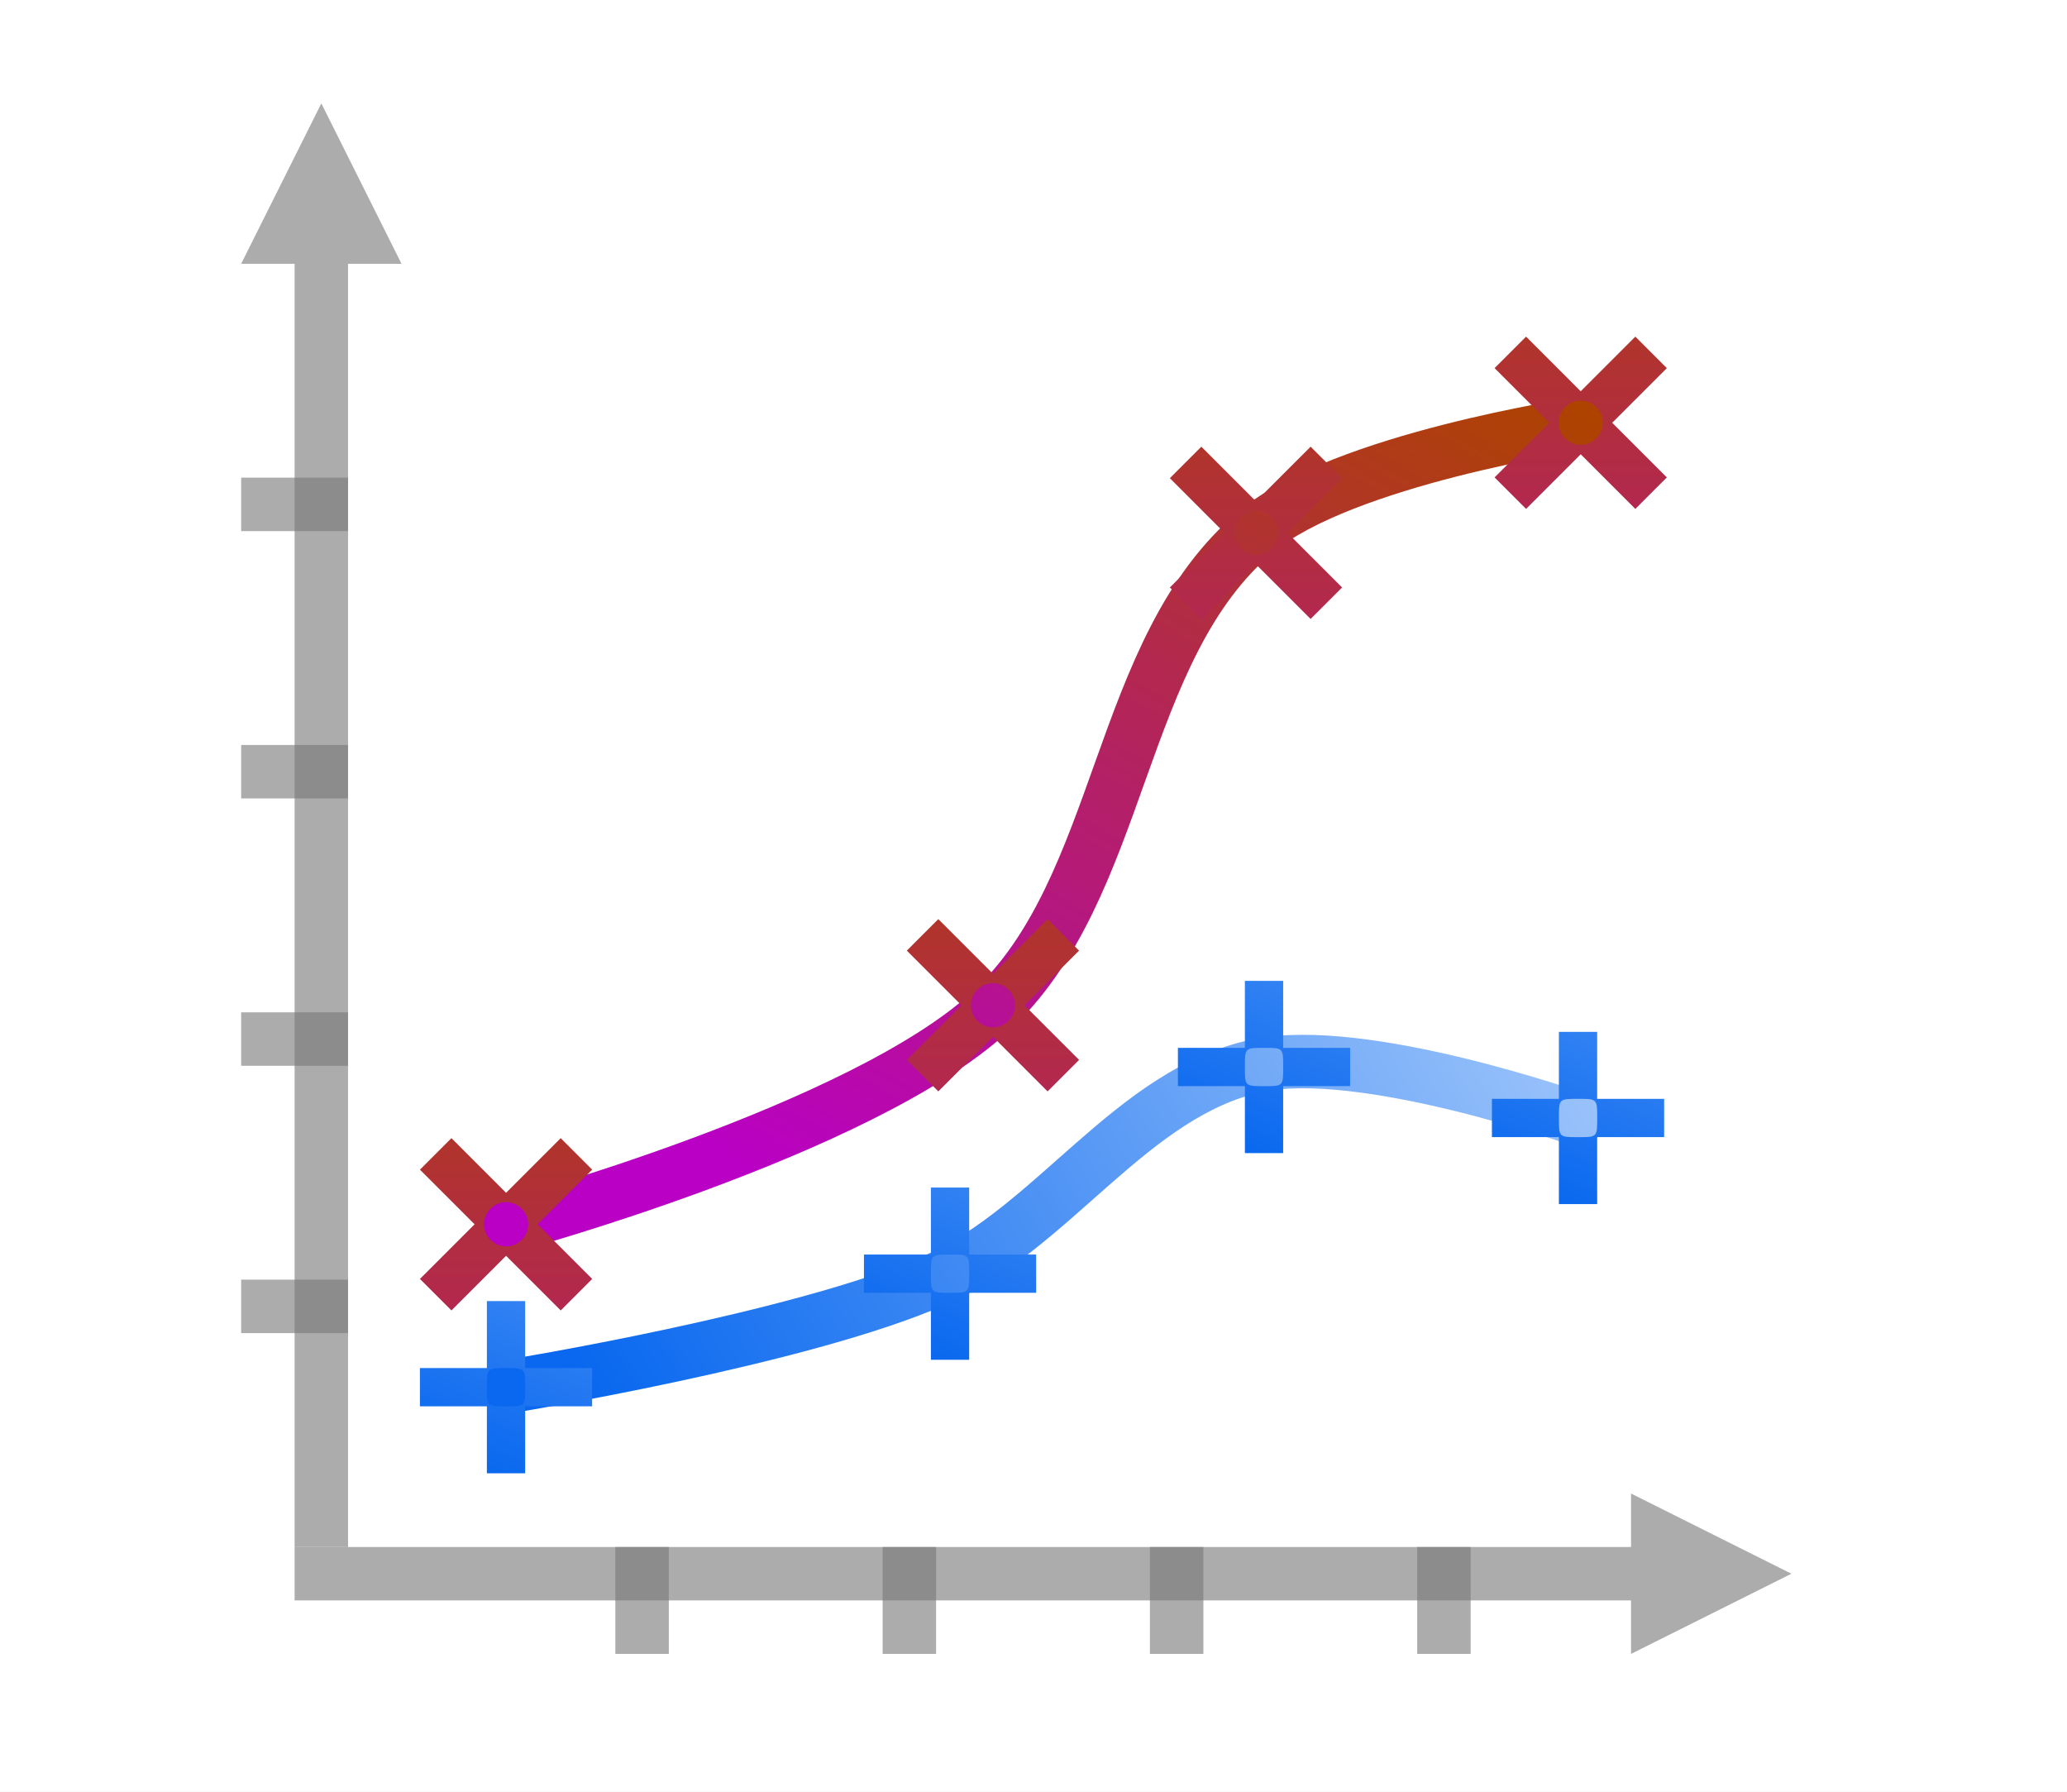
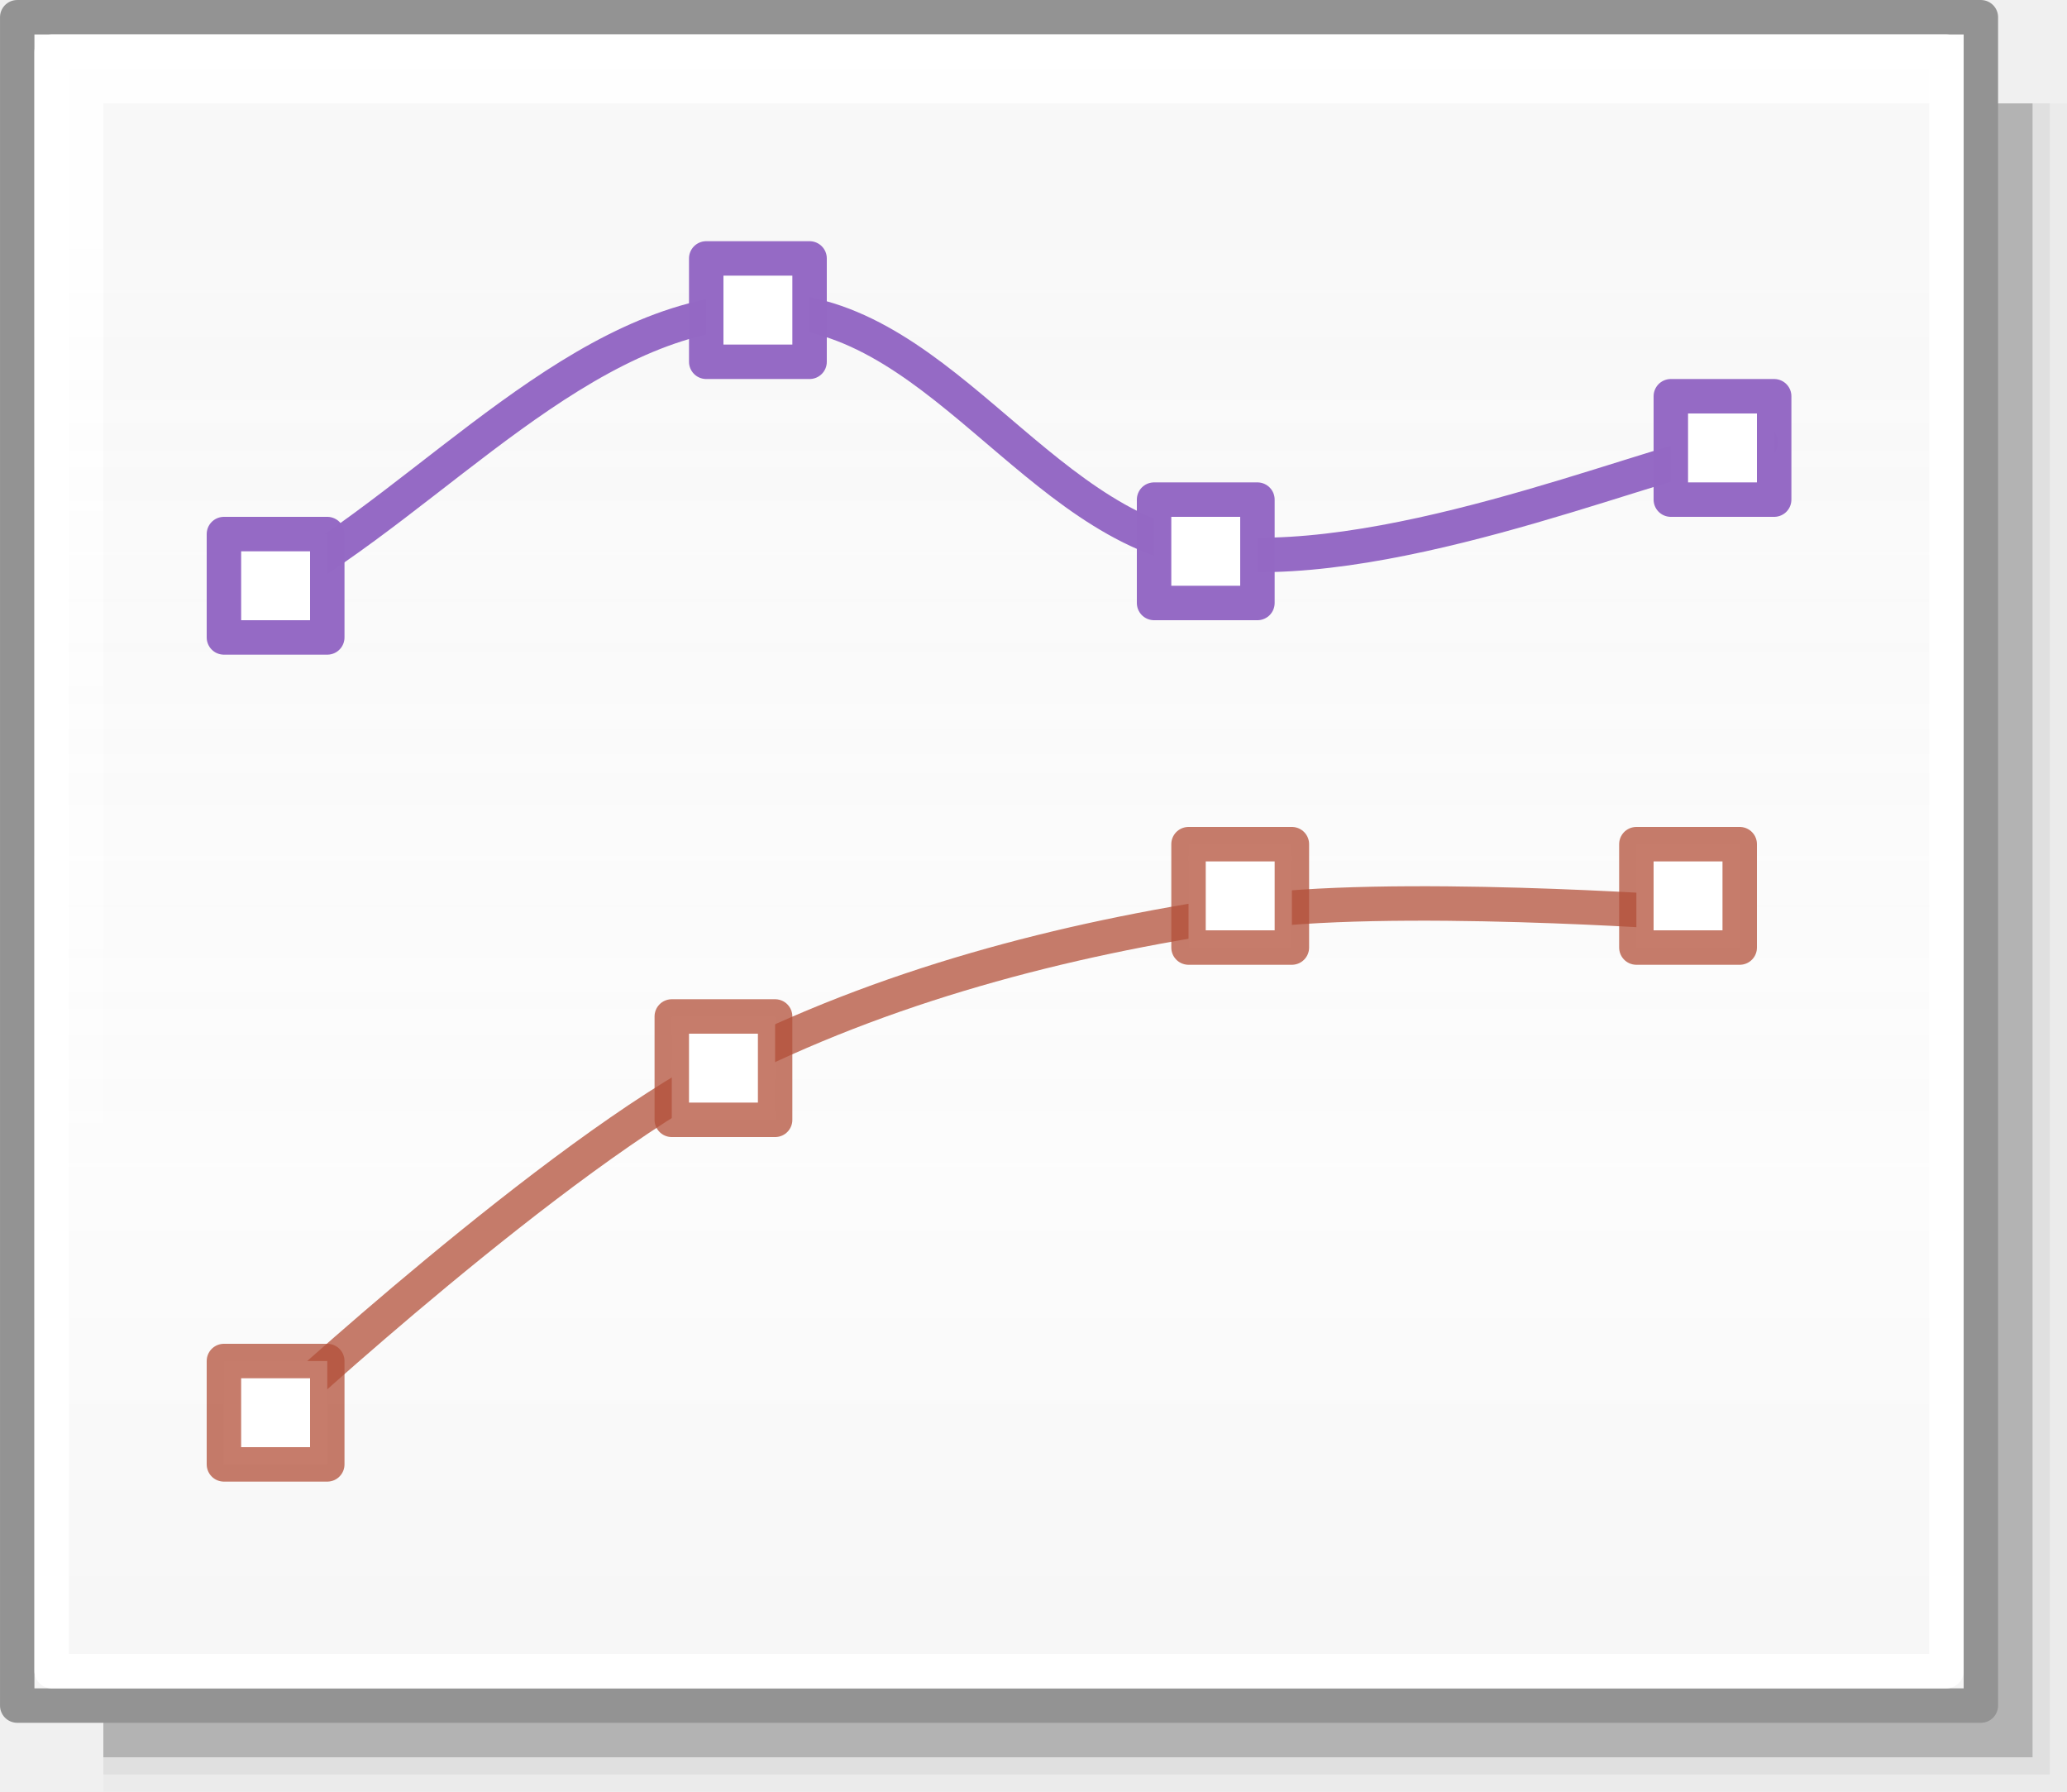
- <svg xmlns="http://www.w3.org/2000/svg" xmlns:xlink="http://www.w3.org/1999/xlink" height="52" viewBox="0 0 60 52" width="60">
-   <linearGradient id="a">
-     <stop offset="0" stop-color="#0968ef" />
-     <stop offset="1" stop-color="#aecffc" />
+ <svg xmlns="http://www.w3.org/2000/svg" height="52" viewBox="0 0 60 52" width="60">
+   <linearGradient id="a" gradientUnits="userSpaceOnUse" x1="42.5" x2="42.5" y1="49.5" y2="7">
+     <stop offset="0" stop-color="#f6f6f6" />
+     <stop offset=".353" stop-color="#fcfcfc" />
+     <stop offset="1" stop-color="#fff" stop-opacity=".915" />
  </linearGradient>
-   <linearGradient id="b" gradientUnits="userSpaceOnUse" x1="26.906" x2="101.764" xlink:href="#a" y1="98.14" y2="54.921" />
-   <linearGradient id="c">
-     <stop offset="0" stop-color="#b900c4" />
-     <stop offset="1" stop-color="#ae4300" />
-   </linearGradient>
-   <linearGradient id="d" gradientUnits="userSpaceOnUse" x1="51.643" x2="91.709" xlink:href="#c" y1="93.309" y2="23.912" />
-   <linearGradient id="e" gradientTransform="matrix(.2271829 .2271829 -.2271829 .2271829 9.485533 6.764845)" gradientUnits="userSpaceOnUse" x1="151.137" x2="91.471" xlink:href="#f" y1="57.515" y2="-2.151" />
-   <linearGradient id="f" xlink:href="#c" />
-   <linearGradient id="g" gradientUnits="userSpaceOnUse" x1="17.467" x2="25.244" xlink:href="#h" y1="44.148" y2="25.26" />
-   <linearGradient id="h" xlink:href="#a" />
-   <linearGradient id="i" gradientTransform="matrix(.2271829 .2271829 -.2271829 .2271829 23.61845 .407249)" gradientUnits="userSpaceOnUse" x1="151.137" x2="91.471" xlink:href="#f" y1="57.515" y2="-2.151" />
-   <linearGradient id="j" gradientTransform="matrix(.2271829 .2271829 -.2271829 .2271829 31.2528 -13.30343)" gradientUnits="userSpaceOnUse" x1="151.137" x2="91.471" xlink:href="#f" y1="57.515" y2="-2.151" />
-   <linearGradient id="k" gradientTransform="matrix(.2271829 .2271829 -.2271829 .2271829 40.67889 -16.4974)" gradientUnits="userSpaceOnUse" x1="151.137" x2="91.471" xlink:href="#f" y1="57.515" y2="-2.151" />
-   <linearGradient id="l" gradientUnits="userSpaceOnUse" x1="30.355" x2="38.133" xlink:href="#h" y1="40.854" y2="21.965" />
-   <linearGradient id="m" gradientUnits="userSpaceOnUse" x1="39.469" x2="47.247" xlink:href="#h" y1="34.855" y2="15.967" />
-   <linearGradient id="n" gradientUnits="userSpaceOnUse" x1="48.584" x2="56.362" xlink:href="#h" y1="36.336" y2="17.447" />
-   <g transform="translate(0 -1000.362)">
-     <path d="m0 1000.362h60v52h-60z" fill="#fff" />
-     <g transform="matrix(.387931 0 0 .387931 5.448276 1000.259)">
-       <path d="m120 118-4-2-8-4v4h-100v4h100v4l8-4z" fill="#797979" opacity=".614" />
-       <g fill="#787878" fill-opacity=".616">
-         <path d="m4 96h8v4h-8z" />
-         <path d="m4 76h8v4h-8z" />
-         <path d="m4 56h8v4h-8z" />
-         <path d="m4 36h8v4h-8z" />
-         <g transform="rotate(-90)">
-           <path d="m-124 92h8v4h-8z" />
-           <path d="m-124 72h8v4h-8z" />
-           <path d="m-124 52h8v4h-8z" />
-           <path d="m-124 32h8v4h-8z" />
-         </g>
-       </g>
-       <path d="m10 8-2 4-4 8h4v96h4v-96h4l-4-8z" fill="#797979" opacity=".614" />
-       <path d="m24 104s21.945-3.552 32-8c8.793-3.89 14.599-13.982 24-16 7.93-1.702 24 4 24 4" fill="none" stroke="url(#b)" stroke-linecap="round" stroke-linejoin="round" stroke-width="4" />
-       <path d="m24 92s26.311-7.136 36-16c10.128-9.266 9.437-27.233 20-36 6.489-5.385 24-8 24-8" fill="none" stroke="url(#d)" stroke-linecap="round" stroke-linejoin="round" stroke-width="4" />
+   <path d="m3 3h57v49h-57z" fill="#010101" opacity=".02" />
+   <path d="m3 3h56.5v48.5h-56.5z" fill="#010101" opacity=".05" />
+   <path d="m3 3h56v48h-56z" fill="#010101" opacity=".2" />
+   <path d="m.5.5h57v49h-57z" fill="url(#a)" stroke="#939393" stroke-linecap="round" stroke-linejoin="round" stroke-width=".999" />
+   <path d="m1.5 1.5h55v47h-55z" fill="none" stroke="#fff" stroke-linecap="round" stroke-linejoin="round" stroke-width=".999" />
+   <g stroke="#9468c4" stroke-opacity=".988">
+     <path d="m8 17c4.667-2.667 8.855-7.809 14-8s8.044 6.281 13 7 12.5-2.448 15-2.938 0 0 0 0" fill="none" />
+     <path d="m6.5 15.5h3v3h-3z" fill="#fff" stroke-linecap="round" stroke-linejoin="round" />
+     <path d="m33.5 14.5h3v3h-3z" fill="#fff" stroke-linecap="round" stroke-linejoin="round" />
+     <path d="m20.5 7.5h3v3h-3z" fill="#fff" stroke-linecap="round" stroke-linejoin="round" />
+   </g>
+   <path d="m8 41s8.135-7.507 13-10c4.646-2.381 9.835-3.742 15-4.5 4.287-.629 13 0 13 0" fill="none" stroke="#b35039" stroke-opacity=".745" />
+   <g fill="#fff" stroke-linecap="round" stroke-linejoin="round">
+     <g stroke="#b35039" stroke-opacity=".745">
+       <path d="m47.5 24.5h3v3h-3z" />
+       <path d="m34.5 24.5h3v3h-3z" />
+       <path d="m6.5 39.5h3v3h-3z" />
+       <path d="m19.5 29.5h3v3h-3z" />
    </g>
+     <path d="m48.5 11.5h3v3h-3z" stroke="#9468c4" stroke-opacity=".988" />
  </g>
-   <path d="m13.104 33.032-.914.914 1.586 1.586-1.586 1.586.914.914 1.586-1.586 1.586 1.586.914-.914-1.586-1.586 1.586-1.586-.914-.914-1.586 1.586zm1.586 1.857c.164 0 .326.065.452.191.252.252.252.652 0 .904-.252.252-.652.252-.904 0s-.252-.652 0-.904c.126-.126.288-.191.452-.191z" fill="url(#e)" />
-   <path d="m14.133 37.76v1.944h-1.944v1.111h1.944v1.944h1.111v-1.944h1.944v-1.111h-1.944v-1.944zm.556 1.944c.556 0 .556 0 .556.556s0 .556-.556.556-.556 0-.556-.556 0-.556.556-.556z" fill="url(#g)" />
-   <path d="m27.237 26.675-.914.914 1.586 1.586-1.586 1.586.914.914 1.586-1.586 1.586 1.586.914-.914-1.586-1.586 1.586-1.586-.914-.914-1.586 1.586zm1.586 1.857c.164 0 .326.065.452.191.252.252.252.652 0 .904-.252.252-.652.252-.904 0s-.252-.652 0-.904c.126-.126.288-.191.452-.191z" fill="url(#i)" />
-   <path d="m34.872 12.964-.914.914 1.586 1.586-1.586 1.586.914.914 1.586-1.586 1.586 1.586.914-.914-1.586-1.586 1.586-1.586-.914-.914-1.586 1.586zm1.586 1.857c.164 0 .326.065.452.191.252.252.252.652 0 .904-.252.252-.652.252-.904 0s-.252-.652 0-.904c.126-.126.288-.191.452-.191z" fill="url(#j)" />
-   <path d="m44.298 9.77-.914.914 1.586 1.586-1.586 1.586.914.914 1.586-1.586 1.586 1.586.914-.914-1.586-1.586 1.586-1.586-.914-.914-1.586 1.586zm1.586 1.857c.164 0 .326.065.452.191.252.252.252.652 0 .904-.252.252-.652.252-.904 0s-.252-.652 0-.904c.126-.126.288-.191.452-.191z" fill="url(#k)" />
-   <path d="m27.022 34.465v1.944h-1.944v1.111h1.944v1.944h1.111v-1.944h1.944v-1.111h-1.944v-1.944zm.556 1.944c.556 0 .556 0 .556.556s0 .556-.556.556-.556 0-.556-.556 0-.556.556-.556z" fill="url(#l)" />
-   <path d="m36.136 28.467v1.944h-1.944v1.111h1.944v1.944h1.111v-1.944h1.944v-1.111h-1.944v-1.944zm.556 1.944c.556 0 .556 0 .556.556s0 .556-.556.556-.556 0-.556-.556 0-.556.556-.556z" fill="url(#m)" />
-   <path d="m45.251 29.947v1.944h-1.944v1.111h1.944v1.944h1.111v-1.944h1.944v-1.111h-1.944v-1.944zm.556 1.944c.556 0 .556 0 .556.556s0 .556-.556.556-.556 0-.556-.556 0-.556.556-.556z" fill="url(#n)" />
</svg>
